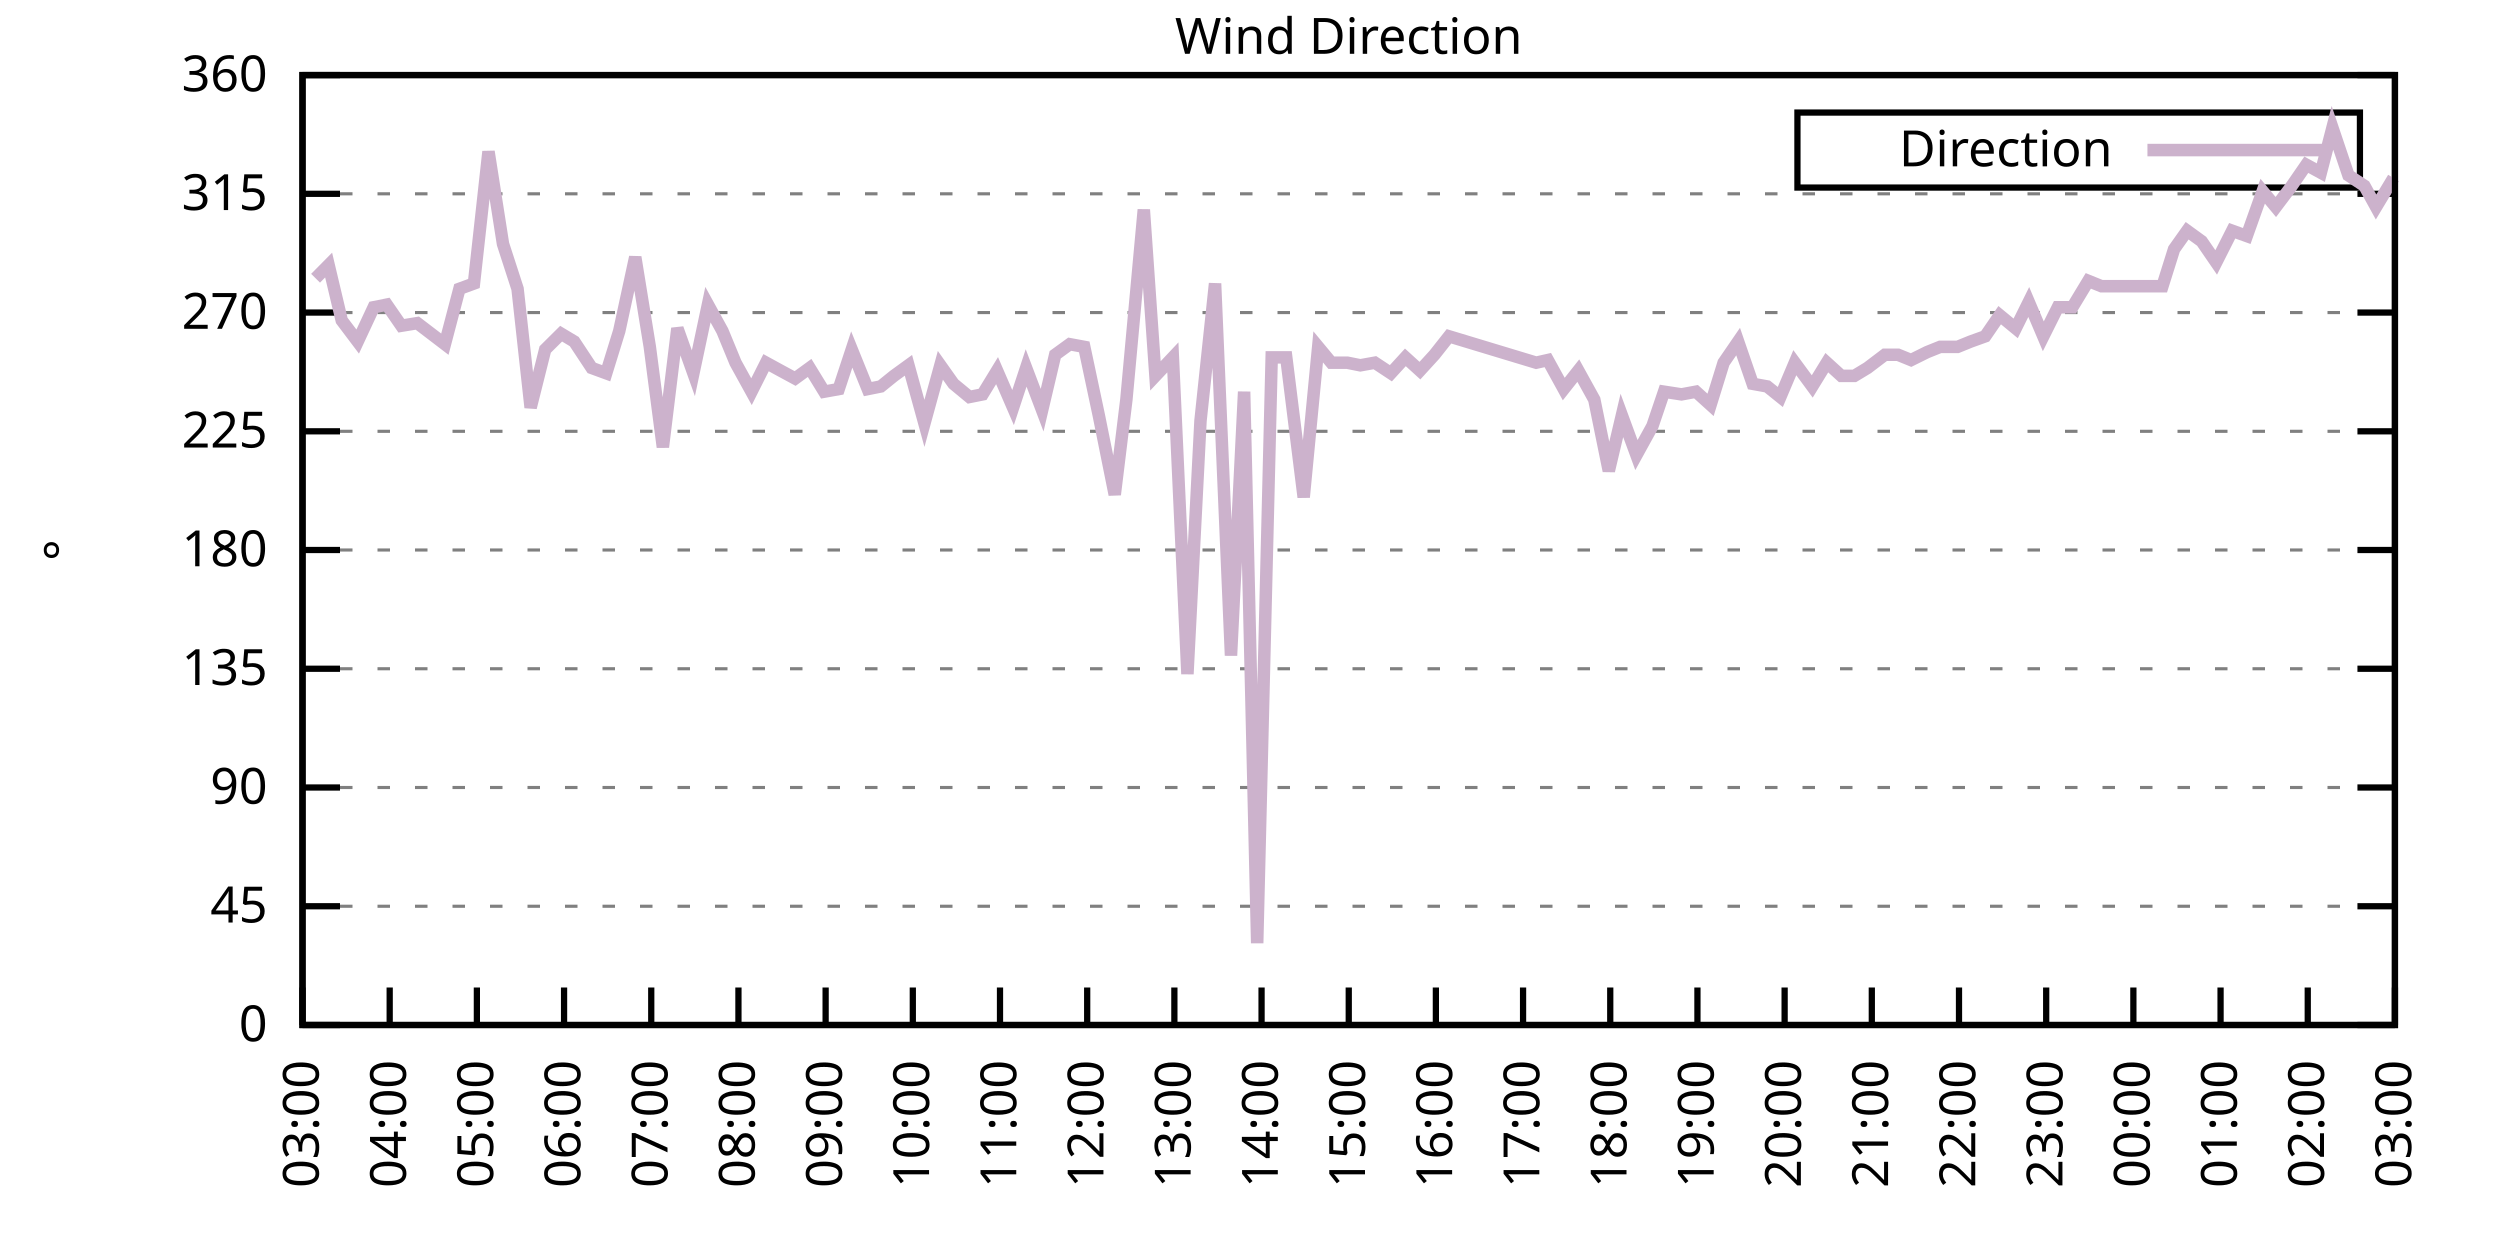
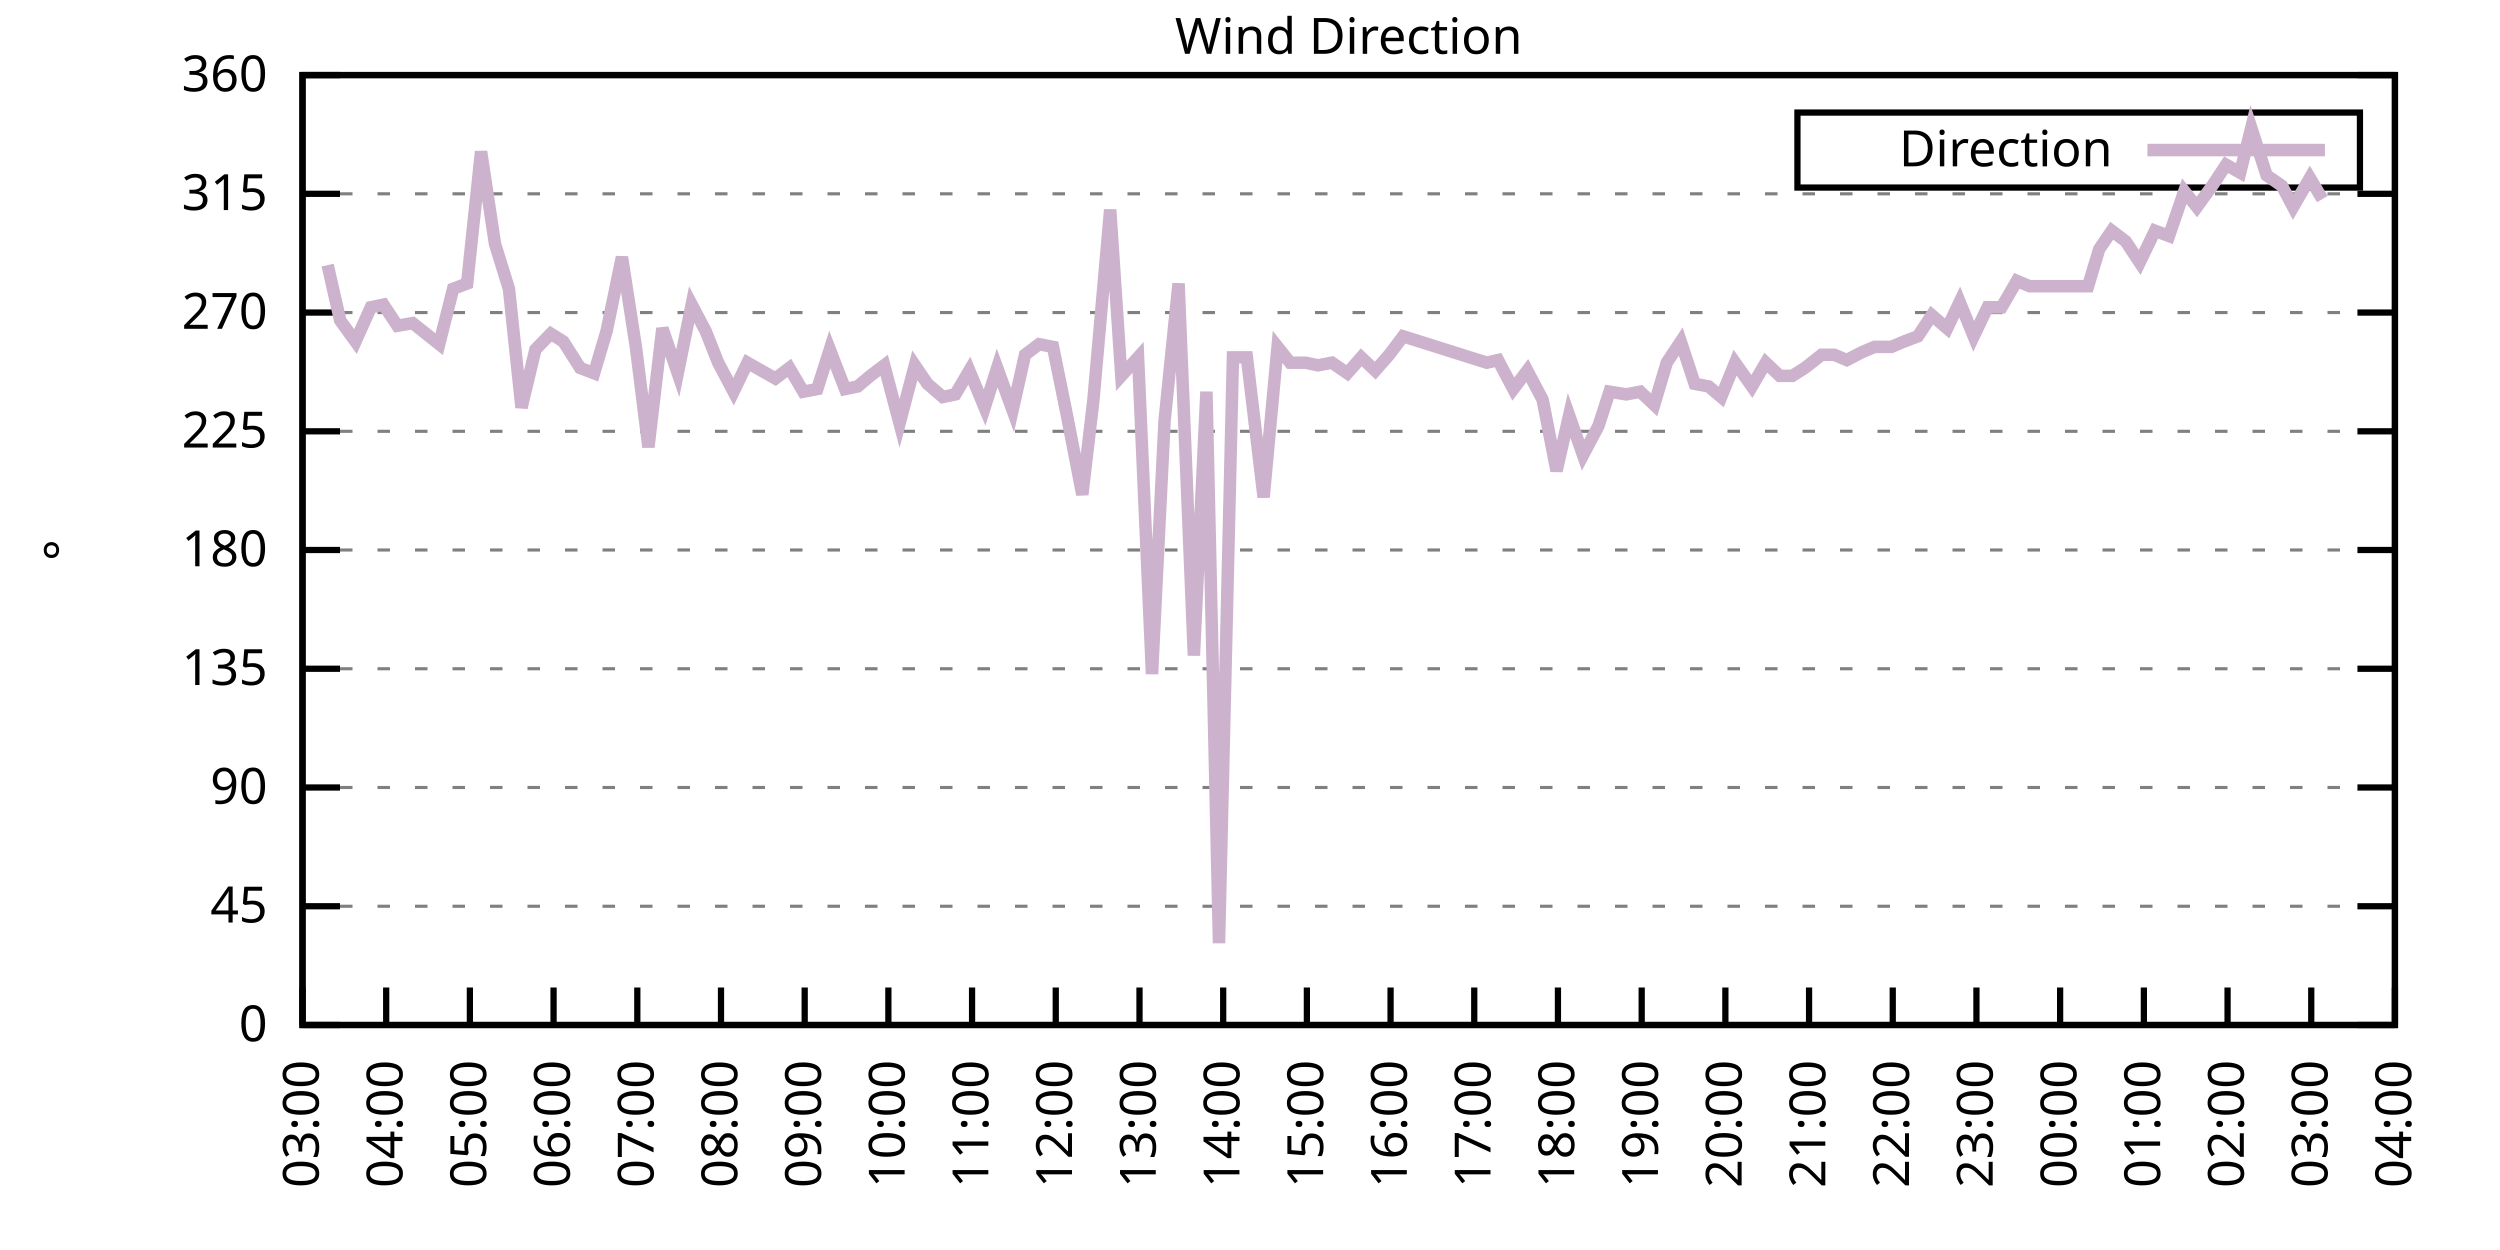
<svg xmlns="http://www.w3.org/2000/svg" xmlns:xlink="http://www.w3.org/1999/xlink" width="400" height="200" viewBox="0 0 400 200">
  <g id="gnuplot_canvas">
    <rect x="0" y="0" width="400" height="200" fill="none" />
    <defs>
      <circle id="gpDot" r="0.5" stroke-width="0.5" stroke="currentColor" />
      <path id="gpPt0" stroke-width="0.333" stroke="currentColor" d="M-1,0 h2 M0,-1 v2" />
      <path id="gpPt1" stroke-width="0.333" stroke="currentColor" d="M-1,-1 L1,1 M1,-1 L-1,1" />
      <path id="gpPt2" stroke-width="0.333" stroke="currentColor" d="M-1,0 L1,0 M0,-1 L0,1 M-1,-1 L1,1 M-1,1 L1,-1" />
      <rect id="gpPt3" stroke-width="0.333" stroke="currentColor" x="-1" y="-1" width="2" height="2" />
      <rect id="gpPt4" stroke-width="0.333" stroke="currentColor" fill="currentColor" x="-1" y="-1" width="2" height="2" />
      <circle id="gpPt5" stroke-width="0.333" stroke="currentColor" cx="0" cy="0" r="1" />
      <use xlink:href="#gpPt5" id="gpPt6" fill="currentColor" stroke="none" />
      <path id="gpPt7" stroke-width="0.333" stroke="currentColor" d="M0,-1.33 L-1.33,0.67 L1.33,0.67 z" />
      <use xlink:href="#gpPt7" id="gpPt8" fill="currentColor" stroke="none" />
      <use xlink:href="#gpPt7" id="gpPt9" stroke="currentColor" transform="rotate(180)" />
      <use xlink:href="#gpPt9" id="gpPt10" fill="currentColor" stroke="none" />
      <use xlink:href="#gpPt3" id="gpPt11" stroke="currentColor" transform="rotate(45)" />
      <use xlink:href="#gpPt11" id="gpPt12" fill="currentColor" stroke="none" />
      <path id="gpPt13" stroke-width="0.333" stroke="currentColor" d="M0,1.330 L1.265,0.411 L0.782,-1.067 L-0.782,-1.076 L-1.265,0.411 z" />
      <use xlink:href="#gpPt13" id="gpPt14" fill="currentColor" stroke="none" />
      <filter id="textbox" filterUnits="objectBoundingBox" x="0" y="0" height="1" width="1">
        <feFlood flood-color="white" flood-opacity="1" result="bgnd" />
        <feComposite in="SourceGraphic" in2="bgnd" operator="atop" />
      </filter>
      <filter id="greybox" filterUnits="objectBoundingBox" x="0" y="0" height="1" width="1">
        <feFlood flood-color="lightgrey" flood-opacity="1" result="grey" />
        <feComposite in="SourceGraphic" in2="grey" operator="atop" />
      </filter>
    </defs>
    <g fill="none" color="white" stroke="currentColor" stroke-width="1.00" stroke-linecap="butt" stroke-linejoin="miter">
</g>
    <g fill="none" color="black" stroke="currentColor" stroke-width="1.00" stroke-linecap="butt" stroke-linejoin="miter">
      <g stroke="none" shape-rendering="crispEdges">
        <polygon fill="rgb(255, 255, 255)" points="48.40,164.00 383.18,164.00 383.18,12.02 48.40,12.02 " />
      </g>
    </g>
    <g fill="none" color="black" stroke="currentColor" stroke-width="1.00" stroke-linecap="butt" stroke-linejoin="miter">
</g>
    <g fill="none" color="black" stroke="black" stroke-width="0.50" stroke-linecap="butt" stroke-linejoin="miter">
</g>
    <g fill="none" color="gray" stroke="currentColor" stroke-width="0.50" stroke-linecap="butt" stroke-linejoin="miter">
      <path stroke="gray" stroke-dasharray="2,4" class="gridline" d="M48.40,164.00 L383.19,164.00  " />
    </g>
    <g fill="none" color="gray" stroke="gray" stroke-width="1.00" stroke-linecap="butt" stroke-linejoin="miter">
</g>
    <g fill="none" color="black" stroke="currentColor" stroke-width="1.00" stroke-linecap="butt" stroke-linejoin="miter">
      <path stroke="black" d="M48.40,164.00 L54.40,164.00 M383.19,164.00 L377.19,164.00  " />
      <g transform="translate(42.80,166.60)" stroke="none" fill="black" font-family="Sans" font-size="8.00" text-anchor="end">
        <text>
          <tspan font-family="Sans"> 0</tspan>
        </text>
      </g>
    </g>
    <g fill="none" color="black" stroke="currentColor" stroke-width="1.00" stroke-linecap="butt" stroke-linejoin="miter">
</g>
    <g fill="none" color="black" stroke="black" stroke-width="0.50" stroke-linecap="butt" stroke-linejoin="miter">
</g>
    <g fill="none" color="gray" stroke="currentColor" stroke-width="0.50" stroke-linecap="butt" stroke-linejoin="miter">
      <path stroke="gray" stroke-dasharray="2,4" class="gridline" d="M48.40,145.00 L383.19,145.00  " />
    </g>
    <g fill="none" color="gray" stroke="gray" stroke-width="1.00" stroke-linecap="butt" stroke-linejoin="miter">
</g>
    <g fill="none" color="black" stroke="currentColor" stroke-width="1.00" stroke-linecap="butt" stroke-linejoin="miter">
      <path stroke="black" d="M48.40,145.00 L54.40,145.00 M383.19,145.00 L377.19,145.00  " />
      <g transform="translate(42.80,147.60)" stroke="none" fill="black" font-family="Sans" font-size="8.00" text-anchor="end">
        <text>
          <tspan font-family="Sans"> 45</tspan>
        </text>
      </g>
    </g>
    <g fill="none" color="black" stroke="currentColor" stroke-width="1.00" stroke-linecap="butt" stroke-linejoin="miter">
</g>
    <g fill="none" color="black" stroke="black" stroke-width="0.50" stroke-linecap="butt" stroke-linejoin="miter">
</g>
    <g fill="none" color="gray" stroke="currentColor" stroke-width="0.50" stroke-linecap="butt" stroke-linejoin="miter">
      <path stroke="gray" stroke-dasharray="2,4" class="gridline" d="M48.40,126.00 L383.19,126.00  " />
    </g>
    <g fill="none" color="gray" stroke="gray" stroke-width="1.00" stroke-linecap="butt" stroke-linejoin="miter">
</g>
    <g fill="none" color="black" stroke="currentColor" stroke-width="1.00" stroke-linecap="butt" stroke-linejoin="miter">
      <path stroke="black" d="M48.40,126.00 L54.40,126.00 M383.19,126.00 L377.19,126.00  " />
      <g transform="translate(42.80,128.60)" stroke="none" fill="black" font-family="Sans" font-size="8.00" text-anchor="end">
        <text>
          <tspan font-family="Sans"> 90</tspan>
        </text>
      </g>
    </g>
    <g fill="none" color="black" stroke="currentColor" stroke-width="1.00" stroke-linecap="butt" stroke-linejoin="miter">
</g>
    <g fill="none" color="black" stroke="black" stroke-width="0.50" stroke-linecap="butt" stroke-linejoin="miter">
</g>
    <g fill="none" color="gray" stroke="currentColor" stroke-width="0.50" stroke-linecap="butt" stroke-linejoin="miter">
      <path stroke="gray" stroke-dasharray="2,4" class="gridline" d="M48.40,107.00 L383.19,107.00  " />
    </g>
    <g fill="none" color="gray" stroke="gray" stroke-width="1.00" stroke-linecap="butt" stroke-linejoin="miter">
</g>
    <g fill="none" color="black" stroke="currentColor" stroke-width="1.00" stroke-linecap="butt" stroke-linejoin="miter">
      <path stroke="black" d="M48.40,107.00 L54.40,107.00 M383.19,107.00 L377.19,107.00  " />
      <g transform="translate(42.80,109.60)" stroke="none" fill="black" font-family="Sans" font-size="8.00" text-anchor="end">
        <text>
          <tspan font-family="Sans"> 135</tspan>
        </text>
      </g>
    </g>
    <g fill="none" color="black" stroke="currentColor" stroke-width="1.00" stroke-linecap="butt" stroke-linejoin="miter">
</g>
    <g fill="none" color="black" stroke="black" stroke-width="0.50" stroke-linecap="butt" stroke-linejoin="miter">
</g>
    <g fill="none" color="gray" stroke="currentColor" stroke-width="0.50" stroke-linecap="butt" stroke-linejoin="miter">
      <path stroke="gray" stroke-dasharray="2,4" class="gridline" d="M48.40,88.00 L383.19,88.00  " />
    </g>
    <g fill="none" color="gray" stroke="gray" stroke-width="1.00" stroke-linecap="butt" stroke-linejoin="miter">
</g>
    <g fill="none" color="black" stroke="currentColor" stroke-width="1.00" stroke-linecap="butt" stroke-linejoin="miter">
      <path stroke="black" d="M48.40,88.00 L54.40,88.00 M383.19,88.00 L377.19,88.00  " />
      <g transform="translate(42.80,90.60)" stroke="none" fill="black" font-family="Sans" font-size="8.00" text-anchor="end">
        <text>
          <tspan font-family="Sans"> 180</tspan>
        </text>
      </g>
    </g>
    <g fill="none" color="black" stroke="currentColor" stroke-width="1.00" stroke-linecap="butt" stroke-linejoin="miter">
</g>
    <g fill="none" color="black" stroke="black" stroke-width="0.50" stroke-linecap="butt" stroke-linejoin="miter">
</g>
    <g fill="none" color="gray" stroke="currentColor" stroke-width="0.50" stroke-linecap="butt" stroke-linejoin="miter">
      <path stroke="gray" stroke-dasharray="2,4" class="gridline" d="M48.40,69.01 L383.19,69.01  " />
    </g>
    <g fill="none" color="gray" stroke="gray" stroke-width="1.00" stroke-linecap="butt" stroke-linejoin="miter">
</g>
    <g fill="none" color="black" stroke="currentColor" stroke-width="1.00" stroke-linecap="butt" stroke-linejoin="miter">
      <path stroke="black" d="M48.40,69.01 L54.40,69.01 M383.19,69.01 L377.19,69.01  " />
      <g transform="translate(42.80,71.61)" stroke="none" fill="black" font-family="Sans" font-size="8.00" text-anchor="end">
        <text>
          <tspan font-family="Sans"> 225</tspan>
        </text>
      </g>
    </g>
    <g fill="none" color="black" stroke="currentColor" stroke-width="1.00" stroke-linecap="butt" stroke-linejoin="miter">
</g>
    <g fill="none" color="black" stroke="black" stroke-width="0.50" stroke-linecap="butt" stroke-linejoin="miter">
</g>
    <g fill="none" color="gray" stroke="currentColor" stroke-width="0.50" stroke-linecap="butt" stroke-linejoin="miter">
      <path stroke="gray" stroke-dasharray="2,4" class="gridline" d="M48.40,50.01 L383.19,50.01  " />
    </g>
    <g fill="none" color="gray" stroke="gray" stroke-width="1.00" stroke-linecap="butt" stroke-linejoin="miter">
</g>
    <g fill="none" color="black" stroke="currentColor" stroke-width="1.00" stroke-linecap="butt" stroke-linejoin="miter">
      <path stroke="black" d="M48.40,50.01 L54.40,50.01 M383.19,50.01 L377.19,50.01  " />
      <g transform="translate(42.80,52.61)" stroke="none" fill="black" font-family="Sans" font-size="8.00" text-anchor="end">
        <text>
          <tspan font-family="Sans"> 270</tspan>
        </text>
      </g>
    </g>
    <g fill="none" color="black" stroke="currentColor" stroke-width="1.00" stroke-linecap="butt" stroke-linejoin="miter">
</g>
    <g fill="none" color="black" stroke="black" stroke-width="0.50" stroke-linecap="butt" stroke-linejoin="miter">
</g>
    <g fill="none" color="gray" stroke="currentColor" stroke-width="0.50" stroke-linecap="butt" stroke-linejoin="miter">
      <path stroke="gray" stroke-dasharray="2,4" class="gridline" d="M48.40,31.01 L383.19,31.01  " />
    </g>
    <g fill="none" color="gray" stroke="gray" stroke-width="1.00" stroke-linecap="butt" stroke-linejoin="miter">
</g>
    <g fill="none" color="black" stroke="currentColor" stroke-width="1.00" stroke-linecap="butt" stroke-linejoin="miter">
      <path stroke="black" d="M48.40,31.01 L54.40,31.01 M383.19,31.01 L377.19,31.01  " />
      <g transform="translate(42.80,33.61)" stroke="none" fill="black" font-family="Sans" font-size="8.00" text-anchor="end">
        <text>
          <tspan font-family="Sans"> 315</tspan>
        </text>
      </g>
    </g>
    <g fill="none" color="black" stroke="currentColor" stroke-width="1.00" stroke-linecap="butt" stroke-linejoin="miter">
</g>
    <g fill="none" color="black" stroke="black" stroke-width="0.50" stroke-linecap="butt" stroke-linejoin="miter">
</g>
    <g fill="none" color="gray" stroke="currentColor" stroke-width="0.50" stroke-linecap="butt" stroke-linejoin="miter">
      <path stroke="gray" stroke-dasharray="2,4" class="gridline" d="M48.40,12.01 L383.19,12.01  " />
    </g>
    <g fill="none" color="gray" stroke="gray" stroke-width="1.00" stroke-linecap="butt" stroke-linejoin="miter">
</g>
    <g fill="none" color="black" stroke="currentColor" stroke-width="1.00" stroke-linecap="butt" stroke-linejoin="miter">
      <path stroke="black" d="M48.40,12.01 L54.40,12.01 M383.19,12.01 L377.19,12.01  " />
      <g transform="translate(42.80,14.61)" stroke="none" fill="black" font-family="Sans" font-size="8.00" text-anchor="end">
        <text>
          <tspan font-family="Sans"> 360</tspan>
        </text>
      </g>
    </g>
    <g fill="none" color="black" stroke="currentColor" stroke-width="1.00" stroke-linecap="butt" stroke-linejoin="miter">
      <path stroke="black" d="M48.40,164.00 L48.40,158.00  " />
      <g transform="translate(51.00,169.60) rotate(270.00)" stroke="none" fill="black" font-family="Sans" font-size="8.00" text-anchor="end">
        <text>
          <tspan font-family="Sans">03:00</tspan>
        </text>
      </g>
    </g>
    <g fill="none" color="black" stroke="currentColor" stroke-width="1.00" stroke-linecap="butt" stroke-linejoin="miter">
-       <path stroke="black" d="M62.35,164.00 L62.35,158.00  " />
-       <g transform="translate(64.95,169.60) rotate(270.00)" stroke="none" fill="black" font-family="Sans" font-size="8.00" text-anchor="end">
+       <path stroke="black" d="M61.79,164.00 L61.79,158.00  " />
+       <g transform="translate(64.39,169.60) rotate(270.00)" stroke="none" fill="black" font-family="Sans" font-size="8.00" text-anchor="end">
        <text>
          <tspan font-family="Sans">04:00</tspan>
        </text>
      </g>
    </g>
    <g fill="none" color="black" stroke="currentColor" stroke-width="1.00" stroke-linecap="butt" stroke-linejoin="miter">
-       <path stroke="black" d="M76.30,164.00 L76.30,158.00  " />
-       <g transform="translate(78.90,169.60) rotate(270.00)" stroke="none" fill="black" font-family="Sans" font-size="8.00" text-anchor="end">
+       <path stroke="black" d="M75.18,164.00 L75.18,158.00  " />
+       <g transform="translate(77.78,169.60) rotate(270.00)" stroke="none" fill="black" font-family="Sans" font-size="8.00" text-anchor="end">
        <text>
          <tspan font-family="Sans">05:00</tspan>
        </text>
      </g>
    </g>
    <g fill="none" color="black" stroke="currentColor" stroke-width="1.00" stroke-linecap="butt" stroke-linejoin="miter">
-       <path stroke="black" d="M90.25,164.00 L90.25,158.00  " />
-       <g transform="translate(92.85,169.60) rotate(270.00)" stroke="none" fill="black" font-family="Sans" font-size="8.00" text-anchor="end">
+       <path stroke="black" d="M88.57,164.00 L88.57,158.00  " />
+       <g transform="translate(91.17,169.60) rotate(270.00)" stroke="none" fill="black" font-family="Sans" font-size="8.00" text-anchor="end">
        <text>
          <tspan font-family="Sans">06:00</tspan>
        </text>
      </g>
    </g>
    <g fill="none" color="black" stroke="currentColor" stroke-width="1.00" stroke-linecap="butt" stroke-linejoin="miter">
-       <path stroke="black" d="M104.20,164.00 L104.20,158.00  " />
-       <g transform="translate(106.80,169.60) rotate(270.00)" stroke="none" fill="black" font-family="Sans" font-size="8.00" text-anchor="end">
+       <path stroke="black" d="M101.97,164.00 L101.97,158.00  " />
+       <g transform="translate(104.57,169.60) rotate(270.00)" stroke="none" fill="black" font-family="Sans" font-size="8.00" text-anchor="end">
        <text>
          <tspan font-family="Sans">07:00</tspan>
        </text>
      </g>
    </g>
    <g fill="none" color="black" stroke="currentColor" stroke-width="1.00" stroke-linecap="butt" stroke-linejoin="miter">
-       <path stroke="black" d="M118.15,164.00 L118.15,158.00  " />
-       <g transform="translate(120.75,169.60) rotate(270.00)" stroke="none" fill="black" font-family="Sans" font-size="8.00" text-anchor="end">
+       <path stroke="black" d="M115.36,164.00 L115.36,158.00  " />
+       <g transform="translate(117.96,169.60) rotate(270.00)" stroke="none" fill="black" font-family="Sans" font-size="8.00" text-anchor="end">
        <text>
          <tspan font-family="Sans">08:00</tspan>
        </text>
      </g>
    </g>
    <g fill="none" color="black" stroke="currentColor" stroke-width="1.00" stroke-linecap="butt" stroke-linejoin="miter">
-       <path stroke="black" d="M132.10,164.00 L132.10,158.00  " />
-       <g transform="translate(134.70,169.60) rotate(270.00)" stroke="none" fill="black" font-family="Sans" font-size="8.00" text-anchor="end">
+       <path stroke="black" d="M128.75,164.00 L128.75,158.00  " />
+       <g transform="translate(131.35,169.60) rotate(270.00)" stroke="none" fill="black" font-family="Sans" font-size="8.00" text-anchor="end">
        <text>
          <tspan font-family="Sans">09:00</tspan>
        </text>
      </g>
    </g>
    <g fill="none" color="black" stroke="currentColor" stroke-width="1.00" stroke-linecap="butt" stroke-linejoin="miter">
-       <path stroke="black" d="M146.05,164.00 L146.05,158.00  " />
-       <g transform="translate(148.65,169.60) rotate(270.00)" stroke="none" fill="black" font-family="Sans" font-size="8.00" text-anchor="end">
+       <path stroke="black" d="M142.14,164.00 L142.14,158.00  " />
+       <g transform="translate(144.74,169.60) rotate(270.00)" stroke="none" fill="black" font-family="Sans" font-size="8.00" text-anchor="end">
        <text>
          <tspan font-family="Sans">10:00</tspan>
        </text>
      </g>
    </g>
    <g fill="none" color="black" stroke="currentColor" stroke-width="1.00" stroke-linecap="butt" stroke-linejoin="miter">
-       <path stroke="black" d="M160.00,164.00 L160.00,158.00  " />
-       <g transform="translate(162.60,169.60) rotate(270.00)" stroke="none" fill="black" font-family="Sans" font-size="8.00" text-anchor="end">
+       <path stroke="black" d="M155.53,164.00 L155.53,158.00  " />
+       <g transform="translate(158.13,169.60) rotate(270.00)" stroke="none" fill="black" font-family="Sans" font-size="8.00" text-anchor="end">
        <text>
          <tspan font-family="Sans">11:00</tspan>
        </text>
      </g>
    </g>
    <g fill="none" color="black" stroke="currentColor" stroke-width="1.00" stroke-linecap="butt" stroke-linejoin="miter">
-       <path stroke="black" d="M173.95,164.00 L173.95,158.00  " />
-       <g transform="translate(176.55,169.60) rotate(270.00)" stroke="none" fill="black" font-family="Sans" font-size="8.00" text-anchor="end">
+       <path stroke="black" d="M168.92,164.00 L168.92,158.00  " />
+       <g transform="translate(171.52,169.60) rotate(270.00)" stroke="none" fill="black" font-family="Sans" font-size="8.00" text-anchor="end">
        <text>
          <tspan font-family="Sans">12:00</tspan>
        </text>
      </g>
    </g>
    <g fill="none" color="black" stroke="currentColor" stroke-width="1.00" stroke-linecap="butt" stroke-linejoin="miter">
-       <path stroke="black" d="M187.90,164.00 L187.90,158.00  " />
-       <g transform="translate(190.50,169.60) rotate(270.00)" stroke="none" fill="black" font-family="Sans" font-size="8.00" text-anchor="end">
+       <path stroke="black" d="M182.32,164.00 L182.32,158.00  " />
+       <g transform="translate(184.92,169.60) rotate(270.00)" stroke="none" fill="black" font-family="Sans" font-size="8.00" text-anchor="end">
        <text>
          <tspan font-family="Sans">13:00</tspan>
        </text>
      </g>
    </g>
    <g fill="none" color="black" stroke="currentColor" stroke-width="1.00" stroke-linecap="butt" stroke-linejoin="miter">
-       <path stroke="black" d="M201.85,164.00 L201.85,158.00  " />
-       <g transform="translate(204.45,169.60) rotate(270.00)" stroke="none" fill="black" font-family="Sans" font-size="8.00" text-anchor="end">
+       <path stroke="black" d="M195.71,164.00 L195.71,158.00  " />
+       <g transform="translate(198.31,169.60) rotate(270.00)" stroke="none" fill="black" font-family="Sans" font-size="8.00" text-anchor="end">
        <text>
          <tspan font-family="Sans">14:00</tspan>
        </text>
      </g>
    </g>
    <g fill="none" color="black" stroke="currentColor" stroke-width="1.00" stroke-linecap="butt" stroke-linejoin="miter">
-       <path stroke="black" d="M215.80,164.00 L215.80,158.00  " />
-       <g transform="translate(218.40,169.60) rotate(270.00)" stroke="none" fill="black" font-family="Sans" font-size="8.00" text-anchor="end">
+       <path stroke="black" d="M209.10,164.00 L209.10,158.00  " />
+       <g transform="translate(211.70,169.60) rotate(270.00)" stroke="none" fill="black" font-family="Sans" font-size="8.00" text-anchor="end">
        <text>
          <tspan font-family="Sans">15:00</tspan>
        </text>
      </g>
    </g>
    <g fill="none" color="black" stroke="currentColor" stroke-width="1.00" stroke-linecap="butt" stroke-linejoin="miter">
-       <path stroke="black" d="M229.74,164.00 L229.74,158.00  " />
-       <g transform="translate(232.34,169.60) rotate(270.00)" stroke="none" fill="black" font-family="Sans" font-size="8.00" text-anchor="end">
+       <path stroke="black" d="M222.49,164.00 L222.49,158.00  " />
+       <g transform="translate(225.09,169.60) rotate(270.00)" stroke="none" fill="black" font-family="Sans" font-size="8.00" text-anchor="end">
        <text>
          <tspan font-family="Sans">16:00</tspan>
        </text>
      </g>
    </g>
    <g fill="none" color="black" stroke="currentColor" stroke-width="1.00" stroke-linecap="butt" stroke-linejoin="miter">
-       <path stroke="black" d="M243.69,164.00 L243.69,158.00  " />
-       <g transform="translate(246.29,169.60) rotate(270.00)" stroke="none" fill="black" font-family="Sans" font-size="8.00" text-anchor="end">
+       <path stroke="black" d="M235.88,164.00 L235.88,158.00  " />
+       <g transform="translate(238.48,169.60) rotate(270.00)" stroke="none" fill="black" font-family="Sans" font-size="8.00" text-anchor="end">
        <text>
          <tspan font-family="Sans">17:00</tspan>
        </text>
      </g>
    </g>
    <g fill="none" color="black" stroke="currentColor" stroke-width="1.00" stroke-linecap="butt" stroke-linejoin="miter">
-       <path stroke="black" d="M257.64,164.00 L257.64,158.00  " />
-       <g transform="translate(260.24,169.60) rotate(270.00)" stroke="none" fill="black" font-family="Sans" font-size="8.00" text-anchor="end">
+       <path stroke="black" d="M249.27,164.00 L249.27,158.00  " />
+       <g transform="translate(251.87,169.60) rotate(270.00)" stroke="none" fill="black" font-family="Sans" font-size="8.00" text-anchor="end">
        <text>
          <tspan font-family="Sans">18:00</tspan>
        </text>
      </g>
    </g>
    <g fill="none" color="black" stroke="currentColor" stroke-width="1.00" stroke-linecap="butt" stroke-linejoin="miter">
-       <path stroke="black" d="M271.59,164.00 L271.59,158.00  " />
-       <g transform="translate(274.19,169.60) rotate(270.00)" stroke="none" fill="black" font-family="Sans" font-size="8.00" text-anchor="end">
+       <path stroke="black" d="M262.67,164.00 L262.67,158.00  " />
+       <g transform="translate(265.27,169.60) rotate(270.00)" stroke="none" fill="black" font-family="Sans" font-size="8.00" text-anchor="end">
        <text>
          <tspan font-family="Sans">19:00</tspan>
        </text>
      </g>
    </g>
    <g fill="none" color="black" stroke="currentColor" stroke-width="1.00" stroke-linecap="butt" stroke-linejoin="miter">
-       <path stroke="black" d="M285.54,164.00 L285.54,158.00  " />
-       <g transform="translate(288.14,169.60) rotate(270.00)" stroke="none" fill="black" font-family="Sans" font-size="8.00" text-anchor="end">
+       <path stroke="black" d="M276.06,164.00 L276.06,158.00  " />
+       <g transform="translate(278.66,169.60) rotate(270.00)" stroke="none" fill="black" font-family="Sans" font-size="8.00" text-anchor="end">
        <text>
          <tspan font-family="Sans">20:00</tspan>
        </text>
      </g>
    </g>
    <g fill="none" color="black" stroke="currentColor" stroke-width="1.00" stroke-linecap="butt" stroke-linejoin="miter">
-       <path stroke="black" d="M299.49,164.00 L299.49,158.00  " />
-       <g transform="translate(302.09,169.60) rotate(270.00)" stroke="none" fill="black" font-family="Sans" font-size="8.00" text-anchor="end">
+       <path stroke="black" d="M289.45,164.00 L289.45,158.00  " />
+       <g transform="translate(292.05,169.60) rotate(270.00)" stroke="none" fill="black" font-family="Sans" font-size="8.00" text-anchor="end">
        <text>
          <tspan font-family="Sans">21:00</tspan>
        </text>
      </g>
    </g>
    <g fill="none" color="black" stroke="currentColor" stroke-width="1.00" stroke-linecap="butt" stroke-linejoin="miter">
-       <path stroke="black" d="M313.44,164.00 L313.44,158.00  " />
-       <g transform="translate(316.04,169.60) rotate(270.00)" stroke="none" fill="black" font-family="Sans" font-size="8.00" text-anchor="end">
+       <path stroke="black" d="M302.84,164.00 L302.84,158.00  " />
+       <g transform="translate(305.44,169.60) rotate(270.00)" stroke="none" fill="black" font-family="Sans" font-size="8.00" text-anchor="end">
        <text>
          <tspan font-family="Sans">22:00</tspan>
        </text>
      </g>
    </g>
    <g fill="none" color="black" stroke="currentColor" stroke-width="1.00" stroke-linecap="butt" stroke-linejoin="miter">
-       <path stroke="black" d="M327.39,164.00 L327.39,158.00  " />
-       <g transform="translate(329.99,169.60) rotate(270.00)" stroke="none" fill="black" font-family="Sans" font-size="8.00" text-anchor="end">
+       <path stroke="black" d="M316.23,164.00 L316.23,158.00  " />
+       <g transform="translate(318.83,169.60) rotate(270.00)" stroke="none" fill="black" font-family="Sans" font-size="8.00" text-anchor="end">
        <text>
          <tspan font-family="Sans">23:00</tspan>
        </text>
      </g>
    </g>
    <g fill="none" color="black" stroke="currentColor" stroke-width="1.00" stroke-linecap="butt" stroke-linejoin="miter">
-       <path stroke="black" d="M341.34,164.00 L341.34,158.00  " />
-       <g transform="translate(343.94,169.60) rotate(270.00)" stroke="none" fill="black" font-family="Sans" font-size="8.00" text-anchor="end">
+       <path stroke="black" d="M329.62,164.00 L329.62,158.00  " />
+       <g transform="translate(332.22,169.60) rotate(270.00)" stroke="none" fill="black" font-family="Sans" font-size="8.00" text-anchor="end">
        <text>
          <tspan font-family="Sans">00:00</tspan>
        </text>
      </g>
    </g>
    <g fill="none" color="black" stroke="currentColor" stroke-width="1.00" stroke-linecap="butt" stroke-linejoin="miter">
-       <path stroke="black" d="M355.29,164.00 L355.29,158.00  " />
-       <g transform="translate(357.89,169.60) rotate(270.00)" stroke="none" fill="black" font-family="Sans" font-size="8.00" text-anchor="end">
+       <path stroke="black" d="M343.02,164.00 L343.02,158.00  " />
+       <g transform="translate(345.62,169.60) rotate(270.00)" stroke="none" fill="black" font-family="Sans" font-size="8.00" text-anchor="end">
        <text>
          <tspan font-family="Sans">01:00</tspan>
        </text>
      </g>
    </g>
    <g fill="none" color="black" stroke="currentColor" stroke-width="1.00" stroke-linecap="butt" stroke-linejoin="miter">
-       <path stroke="black" d="M369.24,164.00 L369.24,158.00  " />
-       <g transform="translate(371.84,169.60) rotate(270.00)" stroke="none" fill="black" font-family="Sans" font-size="8.00" text-anchor="end">
+       <path stroke="black" d="M356.41,164.00 L356.41,158.00  " />
+       <g transform="translate(359.01,169.60) rotate(270.00)" stroke="none" fill="black" font-family="Sans" font-size="8.00" text-anchor="end">
        <text>
          <tspan font-family="Sans">02:00</tspan>
+         </text>
+       </g>
+     </g>
+     <g fill="none" color="black" stroke="currentColor" stroke-width="1.00" stroke-linecap="butt" stroke-linejoin="miter">
+       <path stroke="black" d="M369.80,164.00 L369.80,158.00  " />
+       <g transform="translate(372.40,169.60) rotate(270.00)" stroke="none" fill="black" font-family="Sans" font-size="8.00" text-anchor="end">
+         <text>
+           <tspan font-family="Sans">03:00</tspan>
        </text>
      </g>
    </g>
    <g fill="none" color="black" stroke="currentColor" stroke-width="1.00" stroke-linecap="butt" stroke-linejoin="miter">
      <path stroke="black" d="M383.19,164.00 L383.19,158.00  " />
      <g transform="translate(385.79,169.60) rotate(270.00)" stroke="none" fill="black" font-family="Sans" font-size="8.00" text-anchor="end">
        <text>
-           <tspan font-family="Sans">03:00</tspan>
+           <tspan font-family="Sans">04:00</tspan>
        </text>
      </g>
    </g>
    <g fill="none" color="black" stroke="currentColor" stroke-width="1.00" stroke-linecap="butt" stroke-linejoin="miter">
</g>
    <g fill="none" color="black" stroke="currentColor" stroke-width="1.00" stroke-linecap="butt" stroke-linejoin="miter">
      <path stroke="black" d="M48.40,12.01 L48.40,164.00 L383.19,164.00 L383.19,12.01 L48.40,12.01 Z  " />
    </g>
    <g fill="none" color="black" stroke="currentColor" stroke-width="1.00" stroke-linecap="butt" stroke-linejoin="miter">
</g>
    <g fill="none" color="black" stroke="currentColor" stroke-width="1.00" stroke-linecap="butt" stroke-linejoin="miter">
      <path stroke="black" d="M287.59,30.01 L287.59,18.01 L377.59,18.01 L377.59,30.01 L287.59,30.01 Z  " />
    </g>
    <g id="Wind_direction_plot_1">
      <g fill="none" color="white" stroke="black" stroke-width="2.00" stroke-linecap="butt" stroke-linejoin="miter">
</g>
      <g fill="none" color="black" stroke="currentColor" stroke-width="2.00" stroke-linecap="butt" stroke-linejoin="miter">
        <g transform="translate(337.99,26.61)" stroke="none" fill="black" font-family="Sans" font-size="8.00" text-anchor="end">
          <text>
            <tspan font-family="Sans">Direction</tspan>
          </text>
        </g>
      </g>
      <g fill="none" color="black" stroke="currentColor" stroke-width="2.00" stroke-linecap="butt" stroke-linejoin="miter">
-         <path stroke="rgb(204, 178, 204)" d="M343.59,24.01 L371.99,24.01 M50.49,44.52 L52.58,42.41 L54.68,51.27 L57.23,54.65 L59.79,49.16 L61.88,48.74   L64.21,52.12 L66.77,51.70 L71.18,55.07 L73.51,46.21 L75.83,45.36 L78.16,24.25 L80.48,39.03 L82.81,46.21   L84.90,65.21 L87.23,55.92 L89.78,53.39 L91.88,54.65 L94.67,58.87 L96.99,59.72 L99.08,52.96 L101.64,41.14   L103.97,55.50 L106.06,71.54 L108.38,52.54 L110.94,59.72 L113.27,48.74 L115.59,52.96 L117.68,58.03 L120.24,62.67   L122.57,58.03 L124.89,59.30 L127.22,60.56 L129.54,58.87 L131.87,62.67 L134.19,62.25 L136.28,55.92 L138.84,62.25   L140.93,61.83 L143.02,60.14 L145.35,58.45 L147.91,67.74 L150.46,58.45 L152.56,61.41 L155.11,63.52 L157.21,63.10   L159.53,59.30 L162.09,65.21 L164.18,58.87 L166.74,65.63 L168.83,56.76 L171.16,55.07 L173.48,55.50 L175.81,66.47   L178.36,79.14 L180.22,63.94 L183.01,33.54 L184.87,60.14 L187.66,57.18 L189.99,107.85 L192.08,67.32 L194.41,45.36   L196.96,104.89 L199.06,62.67 L201.15,150.91 L203.47,57.18 L205.80,57.18 L208.59,79.56 L210.91,55.50 L213.01,58.03   L215.56,58.03 L217.65,58.45 L219.98,58.03 L222.54,59.72 L224.86,57.18 L227.19,59.30 L229.51,56.76 L231.84,53.81   L245.79,58.03 L247.65,57.61 L250.20,62.25 L252.53,59.30 L255.09,63.94 L257.41,75.34 L259.50,66.47 L261.83,72.81   L264.39,68.16 L266.25,62.67 L269.04,63.10 L271.36,62.67 L273.69,64.78 L275.78,58.03 L278.10,54.65 L280.43,61.41   L282.75,61.83 L284.85,63.52 L287.17,58.03 L289.96,61.83 L292.29,58.03 L294.61,60.14 L296.70,60.14 L298.80,58.87   L301.58,56.76 L303.68,56.76 L305.77,57.61 L308.33,56.34 L310.42,55.50 L313.21,55.50 L315.30,54.65 L317.63,53.81   L319.95,50.43 L322.51,52.54 L324.60,48.32 L326.93,53.81 L329.25,49.16 L331.58,49.16 L334.13,44.94 L336.23,45.79   L345.99,45.79 L347.85,39.87 L349.94,36.92 L352.27,38.61 L354.59,41.99 L357.15,36.92 L359.48,37.76 L362.03,30.59   L364.13,33.12 L366.68,29.74 L369.01,26.36 L371.33,27.63 L373.19,20.45 L375.75,28.05 L378.31,29.74 L380.17,33.12   L382.96,28.48  " />
+         <path stroke="rgb(204, 178, 204)" d="M343.59,24.01 L371.99,24.01 M52.42,42.41 L54.43,51.27 L56.88,54.65 L59.34,49.16 L61.35,48.74 L63.58,52.12   L66.03,51.70 L70.27,55.07 L72.50,46.21 L74.74,45.36 L76.97,24.25 L79.20,39.03 L81.43,46.21 L83.44,65.21   L85.67,55.92 L88.13,53.39 L90.14,54.65 L92.82,58.87 L95.05,59.72 L97.06,52.96 L99.51,41.14 L101.74,55.50   L103.75,71.54 L105.98,52.54 L108.44,59.72 L110.67,48.74 L112.90,52.96 L114.91,58.03 L117.37,62.67 L119.60,58.03   L121.83,59.30 L124.06,60.56 L126.29,58.87 L128.53,62.67 L130.76,62.25 L132.77,55.92 L135.22,62.25 L137.23,61.83   L139.24,60.14 L141.47,58.45 L143.93,67.74 L146.38,58.45 L148.39,61.41 L150.85,63.52 L152.85,63.10 L155.09,59.30   L157.54,65.21 L159.55,58.87 L162.01,65.63 L164.01,56.76 L166.25,55.07 L168.48,55.50 L170.71,66.47 L173.17,79.14   L174.95,63.94 L177.63,33.54 L179.41,60.14 L182.09,57.18 L184.32,107.85 L186.33,67.32 L188.57,45.36 L191.02,104.89   L193.03,62.67 L195.04,150.91 L197.27,57.18 L199.50,57.18 L202.18,79.56 L204.41,55.50 L206.42,58.03 L208.88,58.03   L210.88,58.45 L213.12,58.03 L215.57,59.72 L217.80,57.18 L220.04,59.30 L222.27,56.76 L224.50,53.81 L237.89,58.03   L239.68,57.61 L242.13,62.25 L244.36,59.30 L246.82,63.94 L249.05,75.34 L251.06,66.47 L253.29,72.81 L255.75,68.16   L257.53,62.67 L260.21,63.10 L262.44,62.67 L264.67,64.78 L266.68,58.03 L268.92,54.65 L271.15,61.41 L273.38,61.83   L275.39,63.52 L277.62,58.03 L280.30,61.83 L282.53,58.03 L284.76,60.14 L286.77,60.14 L288.78,58.87 L291.46,56.76   L293.47,56.76 L295.48,57.61 L297.93,56.34 L299.94,55.50 L302.62,55.50 L304.63,54.65 L306.86,53.81 L309.09,50.43   L311.54,52.54 L313.55,48.32 L315.79,53.81 L318.02,49.16 L320.25,49.16 L322.70,44.94 L324.71,45.79 L334.09,45.79   L335.87,39.87 L337.88,36.92 L340.11,38.61 L342.35,41.99 L344.80,36.92 L347.03,37.76 L349.49,30.59 L351.50,33.12   L353.95,29.74 L356.18,26.36 L358.42,27.63 L360.20,20.45 L362.66,28.05 L365.11,29.74 L366.90,33.12 L369.58,28.48   L371.58,31.85  " />
      </g>
    </g>
    <g fill="none" color="black" stroke="currentColor" stroke-width="2.00" stroke-linecap="butt" stroke-linejoin="miter">
</g>
    <g fill="none" color="black" stroke="black" stroke-width="1.00" stroke-linecap="butt" stroke-linejoin="miter">
</g>
    <g fill="none" color="black" stroke="currentColor" stroke-width="1.00" stroke-linecap="butt" stroke-linejoin="miter">
      <path stroke="black" d="M48.40,12.01 L48.40,164.00 L383.19,164.00 L383.19,12.01 L48.40,12.01 Z  " />
      <g transform="translate(12.80,88.01) rotate(270.00)" stroke="none" fill="black" font-family="Sans" font-size="8.00" text-anchor="middle">
        <text>
          <tspan font-family="Sans">°</tspan>
        </text>
      </g>
    </g>
    <g fill="none" color="black" stroke="currentColor" stroke-width="1.00" stroke-linecap="butt" stroke-linejoin="miter">
</g>
    <g fill="none" color="black" stroke="currentColor" stroke-width="1.00" stroke-linecap="butt" stroke-linejoin="miter">
      <g transform="translate(215.79,8.61)" stroke="none" fill="black" font-family="Sans" font-size="8.00" text-anchor="middle">
        <text>
          <tspan font-family="Sans">Wind Direction</tspan>
        </text>
      </g>
    </g>
    <g fill="none" color="black" stroke="currentColor" stroke-width="1.00" stroke-linecap="butt" stroke-linejoin="miter">
</g>
  </g>
</svg>
